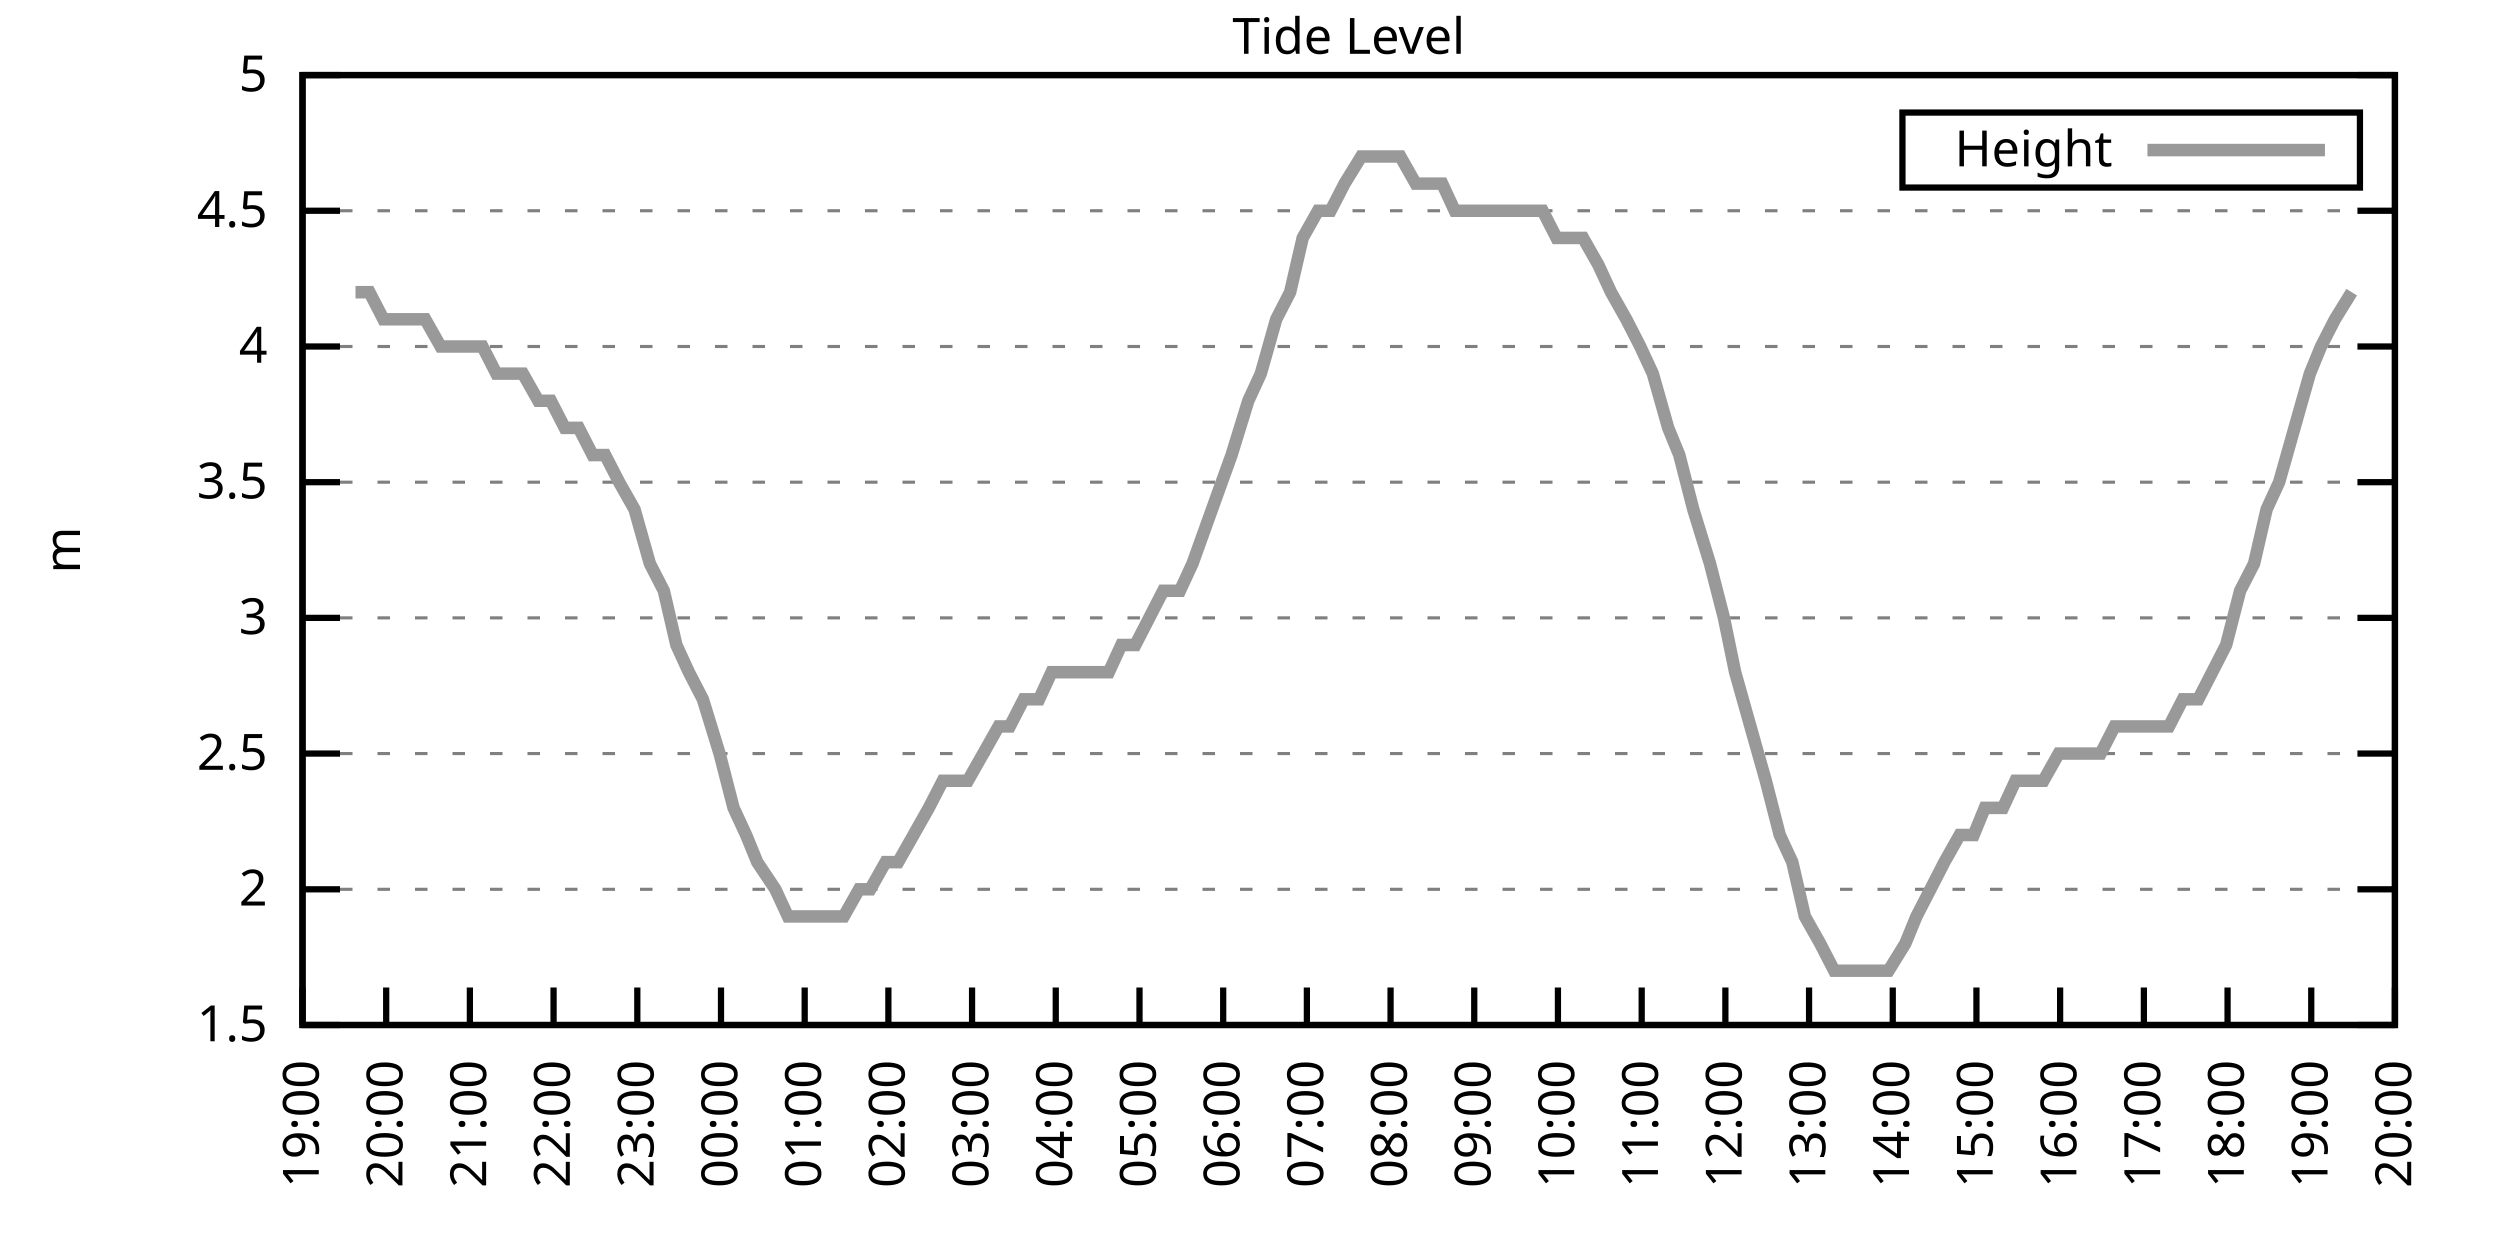
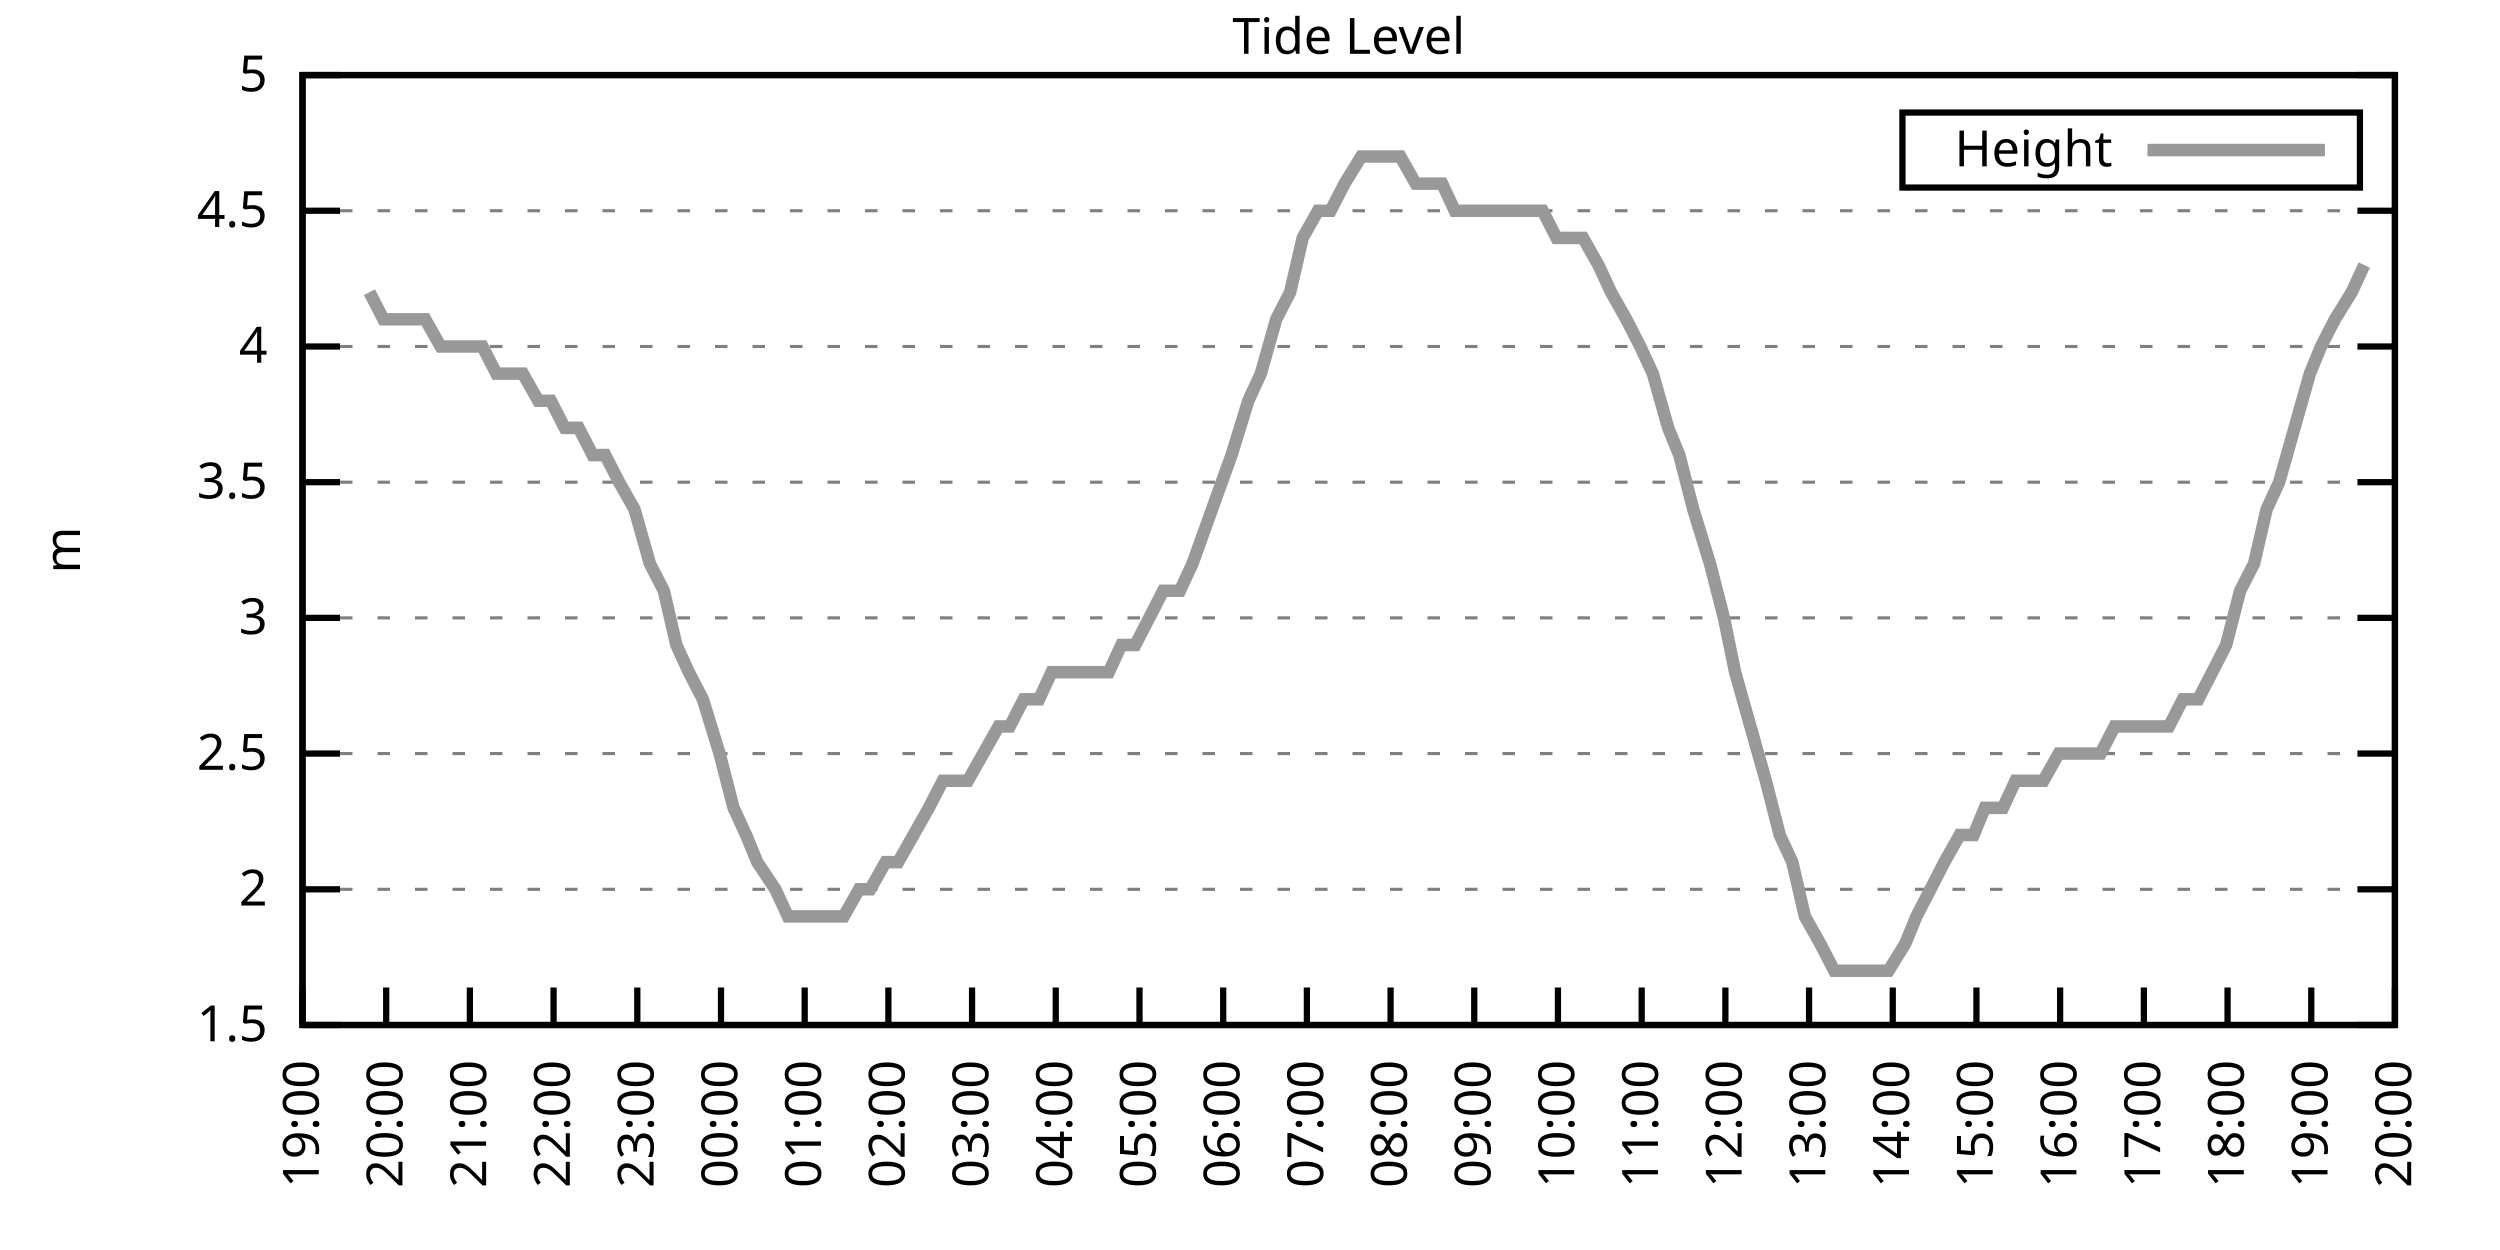
<svg xmlns="http://www.w3.org/2000/svg" xmlns:xlink="http://www.w3.org/1999/xlink" width="400" height="200" viewBox="0 0 400 200">
  <g id="gnuplot_canvas">
    <rect x="0" y="0" width="400" height="200" fill="none" />
    <defs>
      <circle id="gpDot" r="0.5" stroke-width="0.5" stroke="currentColor" />
      <path id="gpPt0" stroke-width="0.333" stroke="currentColor" d="M-1,0 h2 M0,-1 v2" />
      <path id="gpPt1" stroke-width="0.333" stroke="currentColor" d="M-1,-1 L1,1 M1,-1 L-1,1" />
      <path id="gpPt2" stroke-width="0.333" stroke="currentColor" d="M-1,0 L1,0 M0,-1 L0,1 M-1,-1 L1,1 M-1,1 L1,-1" />
      <rect id="gpPt3" stroke-width="0.333" stroke="currentColor" x="-1" y="-1" width="2" height="2" />
      <rect id="gpPt4" stroke-width="0.333" stroke="currentColor" fill="currentColor" x="-1" y="-1" width="2" height="2" />
      <circle id="gpPt5" stroke-width="0.333" stroke="currentColor" cx="0" cy="0" r="1" />
      <use xlink:href="#gpPt5" id="gpPt6" fill="currentColor" stroke="none" />
      <path id="gpPt7" stroke-width="0.333" stroke="currentColor" d="M0,-1.33 L-1.33,0.67 L1.33,0.67 z" />
      <use xlink:href="#gpPt7" id="gpPt8" fill="currentColor" stroke="none" />
      <use xlink:href="#gpPt7" id="gpPt9" stroke="currentColor" transform="rotate(180)" />
      <use xlink:href="#gpPt9" id="gpPt10" fill="currentColor" stroke="none" />
      <use xlink:href="#gpPt3" id="gpPt11" stroke="currentColor" transform="rotate(45)" />
      <use xlink:href="#gpPt11" id="gpPt12" fill="currentColor" stroke="none" />
      <path id="gpPt13" stroke-width="0.333" stroke="currentColor" d="M0,1.330 L1.265,0.411 L0.782,-1.067 L-0.782,-1.076 L-1.265,0.411 z" />
      <use xlink:href="#gpPt13" id="gpPt14" fill="currentColor" stroke="none" />
      <filter id="textbox" filterUnits="objectBoundingBox" x="0" y="0" height="1" width="1">
        <feFlood flood-color="white" flood-opacity="1" result="bgnd" />
        <feComposite in="SourceGraphic" in2="bgnd" operator="atop" />
      </filter>
      <filter id="greybox" filterUnits="objectBoundingBox" x="0" y="0" height="1" width="1">
        <feFlood flood-color="lightgrey" flood-opacity="1" result="grey" />
        <feComposite in="SourceGraphic" in2="grey" operator="atop" />
      </filter>
    </defs>
    <g fill="none" color="white" stroke="currentColor" stroke-width="1.00" stroke-linecap="butt" stroke-linejoin="miter">
</g>
    <g fill="none" color="black" stroke="currentColor" stroke-width="1.00" stroke-linecap="butt" stroke-linejoin="miter">
      <g stroke="none" shape-rendering="crispEdges">
        <polygon fill="rgb(255, 255, 255)" points="48.40,164.00 383.18,164.00 383.18,12.02 48.40,12.02 " />
      </g>
    </g>
    <g fill="none" color="black" stroke="currentColor" stroke-width="1.00" stroke-linecap="butt" stroke-linejoin="miter">
</g>
    <g fill="none" color="black" stroke="black" stroke-width="0.50" stroke-linecap="butt" stroke-linejoin="miter">
</g>
    <g fill="none" color="gray" stroke="currentColor" stroke-width="0.50" stroke-linecap="butt" stroke-linejoin="miter">
      <path stroke="gray" stroke-dasharray="2,4" class="gridline" d="M48.40,164.00 L383.19,164.00  " />
    </g>
    <g fill="none" color="gray" stroke="gray" stroke-width="1.00" stroke-linecap="butt" stroke-linejoin="miter">
</g>
    <g fill="none" color="black" stroke="currentColor" stroke-width="1.00" stroke-linecap="butt" stroke-linejoin="miter">
      <path stroke="black" d="M48.40,164.00 L54.40,164.00 M383.19,164.00 L377.19,164.00  " />
      <g transform="translate(42.80,166.60)" stroke="none" fill="black" font-family="Sans" font-size="8.00" text-anchor="end">
        <text>
          <tspan font-family="Sans"> 1.5</tspan>
        </text>
      </g>
    </g>
    <g fill="none" color="black" stroke="currentColor" stroke-width="1.00" stroke-linecap="butt" stroke-linejoin="miter">
</g>
    <g fill="none" color="black" stroke="black" stroke-width="0.50" stroke-linecap="butt" stroke-linejoin="miter">
</g>
    <g fill="none" color="gray" stroke="currentColor" stroke-width="0.50" stroke-linecap="butt" stroke-linejoin="miter">
      <path stroke="gray" stroke-dasharray="2,4" class="gridline" d="M48.40,142.29 L383.19,142.29  " />
    </g>
    <g fill="none" color="gray" stroke="gray" stroke-width="1.00" stroke-linecap="butt" stroke-linejoin="miter">
</g>
    <g fill="none" color="black" stroke="currentColor" stroke-width="1.00" stroke-linecap="butt" stroke-linejoin="miter">
      <path stroke="black" d="M48.40,142.29 L54.40,142.29 M383.19,142.29 L377.19,142.29  " />
      <g transform="translate(42.80,144.89)" stroke="none" fill="black" font-family="Sans" font-size="8.00" text-anchor="end">
        <text>
          <tspan font-family="Sans"> 2</tspan>
        </text>
      </g>
    </g>
    <g fill="none" color="black" stroke="currentColor" stroke-width="1.00" stroke-linecap="butt" stroke-linejoin="miter">
</g>
    <g fill="none" color="black" stroke="black" stroke-width="0.50" stroke-linecap="butt" stroke-linejoin="miter">
</g>
    <g fill="none" color="gray" stroke="currentColor" stroke-width="0.50" stroke-linecap="butt" stroke-linejoin="miter">
      <path stroke="gray" stroke-dasharray="2,4" class="gridline" d="M48.40,120.57 L383.19,120.57  " />
    </g>
    <g fill="none" color="gray" stroke="gray" stroke-width="1.00" stroke-linecap="butt" stroke-linejoin="miter">
</g>
    <g fill="none" color="black" stroke="currentColor" stroke-width="1.00" stroke-linecap="butt" stroke-linejoin="miter">
      <path stroke="black" d="M48.40,120.57 L54.40,120.57 M383.19,120.57 L377.19,120.57  " />
      <g transform="translate(42.80,123.17)" stroke="none" fill="black" font-family="Sans" font-size="8.00" text-anchor="end">
        <text>
          <tspan font-family="Sans"> 2.5</tspan>
        </text>
      </g>
    </g>
    <g fill="none" color="black" stroke="currentColor" stroke-width="1.00" stroke-linecap="butt" stroke-linejoin="miter">
</g>
    <g fill="none" color="black" stroke="black" stroke-width="0.50" stroke-linecap="butt" stroke-linejoin="miter">
</g>
    <g fill="none" color="gray" stroke="currentColor" stroke-width="0.50" stroke-linecap="butt" stroke-linejoin="miter">
      <path stroke="gray" stroke-dasharray="2,4" class="gridline" d="M48.40,98.86 L383.19,98.86  " />
    </g>
    <g fill="none" color="gray" stroke="gray" stroke-width="1.00" stroke-linecap="butt" stroke-linejoin="miter">
</g>
    <g fill="none" color="black" stroke="currentColor" stroke-width="1.00" stroke-linecap="butt" stroke-linejoin="miter">
      <path stroke="black" d="M48.40,98.86 L54.40,98.86 M383.19,98.86 L377.19,98.86  " />
      <g transform="translate(42.80,101.46)" stroke="none" fill="black" font-family="Sans" font-size="8.00" text-anchor="end">
        <text>
          <tspan font-family="Sans"> 3</tspan>
        </text>
      </g>
    </g>
    <g fill="none" color="black" stroke="currentColor" stroke-width="1.00" stroke-linecap="butt" stroke-linejoin="miter">
</g>
    <g fill="none" color="black" stroke="black" stroke-width="0.50" stroke-linecap="butt" stroke-linejoin="miter">
</g>
    <g fill="none" color="gray" stroke="currentColor" stroke-width="0.50" stroke-linecap="butt" stroke-linejoin="miter">
      <path stroke="gray" stroke-dasharray="2,4" class="gridline" d="M48.40,77.15 L383.19,77.15  " />
    </g>
    <g fill="none" color="gray" stroke="gray" stroke-width="1.00" stroke-linecap="butt" stroke-linejoin="miter">
</g>
    <g fill="none" color="black" stroke="currentColor" stroke-width="1.00" stroke-linecap="butt" stroke-linejoin="miter">
      <path stroke="black" d="M48.40,77.15 L54.40,77.15 M383.19,77.15 L377.19,77.15  " />
      <g transform="translate(42.80,79.75)" stroke="none" fill="black" font-family="Sans" font-size="8.00" text-anchor="end">
        <text>
          <tspan font-family="Sans"> 3.5</tspan>
        </text>
      </g>
    </g>
    <g fill="none" color="black" stroke="currentColor" stroke-width="1.00" stroke-linecap="butt" stroke-linejoin="miter">
</g>
    <g fill="none" color="black" stroke="black" stroke-width="0.50" stroke-linecap="butt" stroke-linejoin="miter">
</g>
    <g fill="none" color="gray" stroke="currentColor" stroke-width="0.50" stroke-linecap="butt" stroke-linejoin="miter">
      <path stroke="gray" stroke-dasharray="2,4" class="gridline" d="M48.40,55.44 L383.19,55.44  " />
    </g>
    <g fill="none" color="gray" stroke="gray" stroke-width="1.00" stroke-linecap="butt" stroke-linejoin="miter">
</g>
    <g fill="none" color="black" stroke="currentColor" stroke-width="1.00" stroke-linecap="butt" stroke-linejoin="miter">
      <path stroke="black" d="M48.40,55.44 L54.40,55.44 M383.19,55.44 L377.19,55.44  " />
      <g transform="translate(42.80,58.04)" stroke="none" fill="black" font-family="Sans" font-size="8.00" text-anchor="end">
        <text>
          <tspan font-family="Sans"> 4</tspan>
        </text>
      </g>
    </g>
    <g fill="none" color="black" stroke="currentColor" stroke-width="1.00" stroke-linecap="butt" stroke-linejoin="miter">
</g>
    <g fill="none" color="black" stroke="black" stroke-width="0.50" stroke-linecap="butt" stroke-linejoin="miter">
</g>
    <g fill="none" color="gray" stroke="currentColor" stroke-width="0.50" stroke-linecap="butt" stroke-linejoin="miter">
      <path stroke="gray" stroke-dasharray="2,4" class="gridline" d="M48.40,33.72 L383.19,33.72  " />
    </g>
    <g fill="none" color="gray" stroke="gray" stroke-width="1.00" stroke-linecap="butt" stroke-linejoin="miter">
</g>
    <g fill="none" color="black" stroke="currentColor" stroke-width="1.00" stroke-linecap="butt" stroke-linejoin="miter">
      <path stroke="black" d="M48.40,33.72 L54.40,33.72 M383.19,33.72 L377.19,33.72  " />
      <g transform="translate(42.80,36.32)" stroke="none" fill="black" font-family="Sans" font-size="8.00" text-anchor="end">
        <text>
          <tspan font-family="Sans"> 4.5</tspan>
        </text>
      </g>
    </g>
    <g fill="none" color="black" stroke="currentColor" stroke-width="1.00" stroke-linecap="butt" stroke-linejoin="miter">
</g>
    <g fill="none" color="black" stroke="black" stroke-width="0.50" stroke-linecap="butt" stroke-linejoin="miter">
</g>
    <g fill="none" color="gray" stroke="currentColor" stroke-width="0.50" stroke-linecap="butt" stroke-linejoin="miter">
      <path stroke="gray" stroke-dasharray="2,4" class="gridline" d="M48.40,12.01 L383.19,12.01  " />
    </g>
    <g fill="none" color="gray" stroke="gray" stroke-width="1.00" stroke-linecap="butt" stroke-linejoin="miter">
</g>
    <g fill="none" color="black" stroke="currentColor" stroke-width="1.00" stroke-linecap="butt" stroke-linejoin="miter">
      <path stroke="black" d="M48.40,12.01 L54.40,12.01 M383.19,12.01 L377.19,12.01  " />
      <g transform="translate(42.80,14.61)" stroke="none" fill="black" font-family="Sans" font-size="8.00" text-anchor="end">
        <text>
          <tspan font-family="Sans"> 5</tspan>
        </text>
      </g>
    </g>
    <g fill="none" color="black" stroke="currentColor" stroke-width="1.00" stroke-linecap="butt" stroke-linejoin="miter">
      <path stroke="black" d="M48.40,164.00 L48.40,158.00  " />
      <g transform="translate(51.00,169.60) rotate(270.00)" stroke="none" fill="black" font-family="Sans" font-size="8.00" text-anchor="end">
        <text>
          <tspan font-family="Sans">19:00</tspan>
        </text>
      </g>
    </g>
    <g fill="none" color="black" stroke="currentColor" stroke-width="1.00" stroke-linecap="butt" stroke-linejoin="miter">
      <path stroke="black" d="M61.79,164.00 L61.79,158.00  " />
      <g transform="translate(64.39,169.60) rotate(270.00)" stroke="none" fill="black" font-family="Sans" font-size="8.00" text-anchor="end">
        <text>
          <tspan font-family="Sans">20:00</tspan>
        </text>
      </g>
    </g>
    <g fill="none" color="black" stroke="currentColor" stroke-width="1.00" stroke-linecap="butt" stroke-linejoin="miter">
      <path stroke="black" d="M75.18,164.00 L75.18,158.00  " />
      <g transform="translate(77.78,169.60) rotate(270.00)" stroke="none" fill="black" font-family="Sans" font-size="8.00" text-anchor="end">
        <text>
          <tspan font-family="Sans">21:00</tspan>
        </text>
      </g>
    </g>
    <g fill="none" color="black" stroke="currentColor" stroke-width="1.00" stroke-linecap="butt" stroke-linejoin="miter">
      <path stroke="black" d="M88.57,164.00 L88.57,158.00  " />
      <g transform="translate(91.17,169.60) rotate(270.00)" stroke="none" fill="black" font-family="Sans" font-size="8.00" text-anchor="end">
        <text>
          <tspan font-family="Sans">22:00</tspan>
        </text>
      </g>
    </g>
    <g fill="none" color="black" stroke="currentColor" stroke-width="1.00" stroke-linecap="butt" stroke-linejoin="miter">
      <path stroke="black" d="M101.97,164.00 L101.97,158.00  " />
      <g transform="translate(104.57,169.60) rotate(270.00)" stroke="none" fill="black" font-family="Sans" font-size="8.00" text-anchor="end">
        <text>
          <tspan font-family="Sans">23:00</tspan>
        </text>
      </g>
    </g>
    <g fill="none" color="black" stroke="currentColor" stroke-width="1.00" stroke-linecap="butt" stroke-linejoin="miter">
      <path stroke="black" d="M115.36,164.00 L115.36,158.00  " />
      <g transform="translate(117.96,169.60) rotate(270.00)" stroke="none" fill="black" font-family="Sans" font-size="8.00" text-anchor="end">
        <text>
          <tspan font-family="Sans">00:00</tspan>
        </text>
      </g>
    </g>
    <g fill="none" color="black" stroke="currentColor" stroke-width="1.00" stroke-linecap="butt" stroke-linejoin="miter">
      <path stroke="black" d="M128.75,164.00 L128.75,158.00  " />
      <g transform="translate(131.35,169.60) rotate(270.00)" stroke="none" fill="black" font-family="Sans" font-size="8.00" text-anchor="end">
        <text>
          <tspan font-family="Sans">01:00</tspan>
        </text>
      </g>
    </g>
    <g fill="none" color="black" stroke="currentColor" stroke-width="1.00" stroke-linecap="butt" stroke-linejoin="miter">
      <path stroke="black" d="M142.14,164.00 L142.14,158.00  " />
      <g transform="translate(144.74,169.60) rotate(270.00)" stroke="none" fill="black" font-family="Sans" font-size="8.00" text-anchor="end">
        <text>
          <tspan font-family="Sans">02:00</tspan>
        </text>
      </g>
    </g>
    <g fill="none" color="black" stroke="currentColor" stroke-width="1.00" stroke-linecap="butt" stroke-linejoin="miter">
      <path stroke="black" d="M155.53,164.00 L155.53,158.00  " />
      <g transform="translate(158.13,169.60) rotate(270.00)" stroke="none" fill="black" font-family="Sans" font-size="8.00" text-anchor="end">
        <text>
          <tspan font-family="Sans">03:00</tspan>
        </text>
      </g>
    </g>
    <g fill="none" color="black" stroke="currentColor" stroke-width="1.00" stroke-linecap="butt" stroke-linejoin="miter">
      <path stroke="black" d="M168.92,164.00 L168.92,158.00  " />
      <g transform="translate(171.52,169.60) rotate(270.00)" stroke="none" fill="black" font-family="Sans" font-size="8.00" text-anchor="end">
        <text>
          <tspan font-family="Sans">04:00</tspan>
        </text>
      </g>
    </g>
    <g fill="none" color="black" stroke="currentColor" stroke-width="1.00" stroke-linecap="butt" stroke-linejoin="miter">
      <path stroke="black" d="M182.32,164.00 L182.32,158.00  " />
      <g transform="translate(184.92,169.60) rotate(270.00)" stroke="none" fill="black" font-family="Sans" font-size="8.00" text-anchor="end">
        <text>
          <tspan font-family="Sans">05:00</tspan>
        </text>
      </g>
    </g>
    <g fill="none" color="black" stroke="currentColor" stroke-width="1.00" stroke-linecap="butt" stroke-linejoin="miter">
      <path stroke="black" d="M195.71,164.00 L195.71,158.00  " />
      <g transform="translate(198.31,169.60) rotate(270.00)" stroke="none" fill="black" font-family="Sans" font-size="8.00" text-anchor="end">
        <text>
          <tspan font-family="Sans">06:00</tspan>
        </text>
      </g>
    </g>
    <g fill="none" color="black" stroke="currentColor" stroke-width="1.00" stroke-linecap="butt" stroke-linejoin="miter">
      <path stroke="black" d="M209.10,164.00 L209.10,158.00  " />
      <g transform="translate(211.70,169.60) rotate(270.00)" stroke="none" fill="black" font-family="Sans" font-size="8.00" text-anchor="end">
        <text>
          <tspan font-family="Sans">07:00</tspan>
        </text>
      </g>
    </g>
    <g fill="none" color="black" stroke="currentColor" stroke-width="1.00" stroke-linecap="butt" stroke-linejoin="miter">
      <path stroke="black" d="M222.49,164.00 L222.49,158.00  " />
      <g transform="translate(225.09,169.60) rotate(270.00)" stroke="none" fill="black" font-family="Sans" font-size="8.00" text-anchor="end">
        <text>
          <tspan font-family="Sans">08:00</tspan>
        </text>
      </g>
    </g>
    <g fill="none" color="black" stroke="currentColor" stroke-width="1.00" stroke-linecap="butt" stroke-linejoin="miter">
      <path stroke="black" d="M235.88,164.00 L235.88,158.00  " />
      <g transform="translate(238.48,169.60) rotate(270.00)" stroke="none" fill="black" font-family="Sans" font-size="8.00" text-anchor="end">
        <text>
          <tspan font-family="Sans">09:00</tspan>
        </text>
      </g>
    </g>
    <g fill="none" color="black" stroke="currentColor" stroke-width="1.00" stroke-linecap="butt" stroke-linejoin="miter">
      <path stroke="black" d="M249.27,164.00 L249.27,158.00  " />
      <g transform="translate(251.87,169.60) rotate(270.00)" stroke="none" fill="black" font-family="Sans" font-size="8.00" text-anchor="end">
        <text>
          <tspan font-family="Sans">10:00</tspan>
        </text>
      </g>
    </g>
    <g fill="none" color="black" stroke="currentColor" stroke-width="1.00" stroke-linecap="butt" stroke-linejoin="miter">
      <path stroke="black" d="M262.67,164.00 L262.67,158.00  " />
      <g transform="translate(265.27,169.60) rotate(270.00)" stroke="none" fill="black" font-family="Sans" font-size="8.00" text-anchor="end">
        <text>
          <tspan font-family="Sans">11:00</tspan>
        </text>
      </g>
    </g>
    <g fill="none" color="black" stroke="currentColor" stroke-width="1.00" stroke-linecap="butt" stroke-linejoin="miter">
      <path stroke="black" d="M276.06,164.00 L276.06,158.00  " />
      <g transform="translate(278.66,169.60) rotate(270.00)" stroke="none" fill="black" font-family="Sans" font-size="8.00" text-anchor="end">
        <text>
          <tspan font-family="Sans">12:00</tspan>
        </text>
      </g>
    </g>
    <g fill="none" color="black" stroke="currentColor" stroke-width="1.00" stroke-linecap="butt" stroke-linejoin="miter">
      <path stroke="black" d="M289.45,164.00 L289.45,158.00  " />
      <g transform="translate(292.05,169.60) rotate(270.00)" stroke="none" fill="black" font-family="Sans" font-size="8.00" text-anchor="end">
        <text>
          <tspan font-family="Sans">13:00</tspan>
        </text>
      </g>
    </g>
    <g fill="none" color="black" stroke="currentColor" stroke-width="1.00" stroke-linecap="butt" stroke-linejoin="miter">
      <path stroke="black" d="M302.84,164.00 L302.84,158.00  " />
      <g transform="translate(305.44,169.60) rotate(270.00)" stroke="none" fill="black" font-family="Sans" font-size="8.00" text-anchor="end">
        <text>
          <tspan font-family="Sans">14:00</tspan>
        </text>
      </g>
    </g>
    <g fill="none" color="black" stroke="currentColor" stroke-width="1.00" stroke-linecap="butt" stroke-linejoin="miter">
      <path stroke="black" d="M316.23,164.00 L316.23,158.00  " />
      <g transform="translate(318.83,169.60) rotate(270.00)" stroke="none" fill="black" font-family="Sans" font-size="8.00" text-anchor="end">
        <text>
          <tspan font-family="Sans">15:00</tspan>
        </text>
      </g>
    </g>
    <g fill="none" color="black" stroke="currentColor" stroke-width="1.00" stroke-linecap="butt" stroke-linejoin="miter">
      <path stroke="black" d="M329.62,164.00 L329.62,158.00  " />
      <g transform="translate(332.22,169.60) rotate(270.00)" stroke="none" fill="black" font-family="Sans" font-size="8.00" text-anchor="end">
        <text>
          <tspan font-family="Sans">16:00</tspan>
        </text>
      </g>
    </g>
    <g fill="none" color="black" stroke="currentColor" stroke-width="1.00" stroke-linecap="butt" stroke-linejoin="miter">
      <path stroke="black" d="M343.02,164.00 L343.02,158.00  " />
      <g transform="translate(345.62,169.60) rotate(270.00)" stroke="none" fill="black" font-family="Sans" font-size="8.00" text-anchor="end">
        <text>
          <tspan font-family="Sans">17:00</tspan>
        </text>
      </g>
    </g>
    <g fill="none" color="black" stroke="currentColor" stroke-width="1.00" stroke-linecap="butt" stroke-linejoin="miter">
      <path stroke="black" d="M356.41,164.00 L356.41,158.00  " />
      <g transform="translate(359.01,169.60) rotate(270.00)" stroke="none" fill="black" font-family="Sans" font-size="8.00" text-anchor="end">
        <text>
          <tspan font-family="Sans">18:00</tspan>
        </text>
      </g>
    </g>
    <g fill="none" color="black" stroke="currentColor" stroke-width="1.00" stroke-linecap="butt" stroke-linejoin="miter">
      <path stroke="black" d="M369.80,164.00 L369.80,158.00  " />
      <g transform="translate(372.40,169.60) rotate(270.00)" stroke="none" fill="black" font-family="Sans" font-size="8.00" text-anchor="end">
        <text>
          <tspan font-family="Sans">19:00</tspan>
        </text>
      </g>
    </g>
    <g fill="none" color="black" stroke="currentColor" stroke-width="1.00" stroke-linecap="butt" stroke-linejoin="miter">
      <path stroke="black" d="M383.19,164.00 L383.19,158.00  " />
      <g transform="translate(385.79,169.60) rotate(270.00)" stroke="none" fill="black" font-family="Sans" font-size="8.00" text-anchor="end">
        <text>
          <tspan font-family="Sans">20:00</tspan>
        </text>
      </g>
    </g>
    <g fill="none" color="black" stroke="currentColor" stroke-width="1.00" stroke-linecap="butt" stroke-linejoin="miter">
</g>
    <g fill="none" color="black" stroke="currentColor" stroke-width="1.00" stroke-linecap="butt" stroke-linejoin="miter">
      <path stroke="black" d="M48.40,12.01 L48.40,164.00 L383.19,164.00 L383.19,12.01 L48.40,12.01 Z  " />
    </g>
    <g fill="none" color="black" stroke="currentColor" stroke-width="1.00" stroke-linecap="butt" stroke-linejoin="miter">
</g>
    <g fill="none" color="black" stroke="currentColor" stroke-width="1.00" stroke-linecap="butt" stroke-linejoin="miter">
      <path stroke="black" d="M304.39,30.01 L304.39,18.01 L377.59,18.01 L377.59,30.01 L304.39,30.01 Z  " />
    </g>
    <g id="Tide_level_plot_1">
      <g fill="none" color="white" stroke="black" stroke-width="2.00" stroke-linecap="butt" stroke-linejoin="miter">
</g>
      <g fill="none" color="black" stroke="currentColor" stroke-width="2.00" stroke-linecap="butt" stroke-linejoin="miter">
        <g transform="translate(337.99,26.61)" stroke="none" fill="black" font-family="Sans" font-size="8.00" text-anchor="end">
          <text>
            <tspan font-family="Sans">Height</tspan>
          </text>
        </g>
      </g>
      <g fill="none" color="black" stroke="currentColor" stroke-width="2.00" stroke-linecap="butt" stroke-linejoin="miter">
-         <path stroke="rgb(153, 153, 153)" d="M343.59,24.01 L371.99,24.01 M56.88,46.75 L59.11,46.75 L61.35,51.09 L63.35,51.09 L66.03,51.09 L68.04,51.09   L70.50,55.44 L72.73,55.44 L74.96,55.44 L77.19,55.44 L79.42,59.78 L81.66,59.78 L83.66,59.78 L86.12,64.12   L88.13,64.12 L90.36,68.46 L92.59,68.46 L94.82,72.81 L96.83,72.81 L99.06,77.15 L101.52,81.49 L103.98,90.18   L106.21,94.52 L108.22,103.20 L110.22,107.55 L112.46,111.89 L115.13,120.57 L117.37,129.26 L119.38,133.60 L121.16,137.94   L124.06,142.29 L126.07,146.63 L128.30,146.63 L130.09,146.63 L132.99,146.63 L135.00,146.63 L137.45,142.29 L139.24,142.29   L141.69,137.94 L143.70,137.94 L146.16,133.60 L148.61,129.26 L150.85,124.92 L153.08,124.92 L154.86,124.92 L157.32,120.57   L159.77,116.23 L161.56,116.23 L163.79,111.89 L166.25,111.89 L168.25,107.55 L170.71,107.55 L173.17,107.55 L175.17,107.55   L177.41,107.55 L179.41,103.20 L181.65,103.20 L183.88,98.86 L186.11,94.52 L188.79,94.52 L190.80,90.18 L195.48,77.15   L197.05,72.81 L199.73,64.12 L201.73,59.78 L204.19,51.09 L206.42,46.75 L208.43,38.07 L210.88,33.72 L212.89,33.72   L215.13,29.38 L217.80,25.04 L221.82,25.04 L224.05,25.04 L226.51,29.38 L228.74,29.38 L230.75,29.38 L232.76,33.72   L235.44,33.72 L237.89,33.72 L240.12,33.72 L242.36,33.72 L244.59,33.72 L246.82,33.72 L249.05,38.07 L250.84,38.07   L253.29,38.07 L255.75,42.41 L257.76,46.75 L260.21,51.09 L262.44,55.44 L264.45,59.78 L266.91,68.46 L268.69,72.81   L270.92,81.49 L273.60,90.18 L275.83,98.86 L277.62,107.55 L280.07,116.23 L282.53,124.92 L284.76,133.60 L286.77,137.94   L288.78,146.63 L291.23,150.97 L293.47,155.31 L295.70,155.31 L297.71,155.31 L300.16,155.31 L302.17,155.31 L304.85,150.97   L306.63,146.63 L308.87,142.29 L311.10,137.94 L313.55,133.60 L315.79,133.60 L317.57,129.26 L320.47,129.26 L322.48,124.92   L324.71,124.92 L326.95,124.92 L329.40,120.57 L331.19,120.57 L333.86,120.57 L336.10,120.57 L338.33,116.23 L340.56,116.23   L342.57,116.23 L344.80,116.23 L347.03,116.23 L349.26,111.89 L351.72,111.89 L353.95,107.55 L356.18,103.20 L358.42,94.52   L360.65,90.18 L362.66,81.49 L364.66,77.15 L367.12,68.46 L369.58,59.78 L371.36,55.44 L373.59,51.09 L376.27,46.75    " />
+         <path stroke="rgb(153, 153, 153)" d="M343.59,24.01 L371.99,24.01 M59.11,46.75 L61.35,51.09 L63.35,51.09 L66.03,51.09 L68.04,51.09 L70.50,55.44   L72.73,55.44 L74.96,55.44 L77.19,55.44 L79.42,59.78 L81.66,59.78 L83.66,59.78 L86.12,64.12 L88.13,64.12   L90.36,68.46 L92.59,68.46 L94.82,72.81 L96.83,72.81 L99.06,77.15 L101.52,81.49 L103.98,90.18 L106.21,94.52   L108.22,103.20 L110.22,107.55 L112.46,111.89 L115.13,120.57 L117.37,129.26 L119.38,133.60 L121.16,137.94 L124.06,142.29   L126.07,146.63 L128.30,146.63 L130.09,146.63 L132.99,146.63 L135.00,146.63 L137.45,142.29 L139.24,142.29 L141.69,137.94   L143.70,137.94 L146.16,133.60 L148.61,129.26 L150.85,124.92 L153.08,124.92 L154.86,124.92 L157.32,120.57 L159.77,116.23   L161.56,116.23 L163.79,111.89 L166.25,111.89 L168.25,107.55 L170.71,107.55 L173.17,107.55 L175.17,107.55 L177.41,107.55   L179.41,103.20 L181.65,103.20 L183.88,98.86 L186.11,94.52 L188.79,94.52 L190.80,90.18 L195.48,77.15 L197.05,72.81   L199.73,64.12 L201.73,59.78 L204.19,51.09 L206.42,46.75 L208.43,38.07 L210.88,33.72 L212.89,33.72 L215.13,29.38   L217.80,25.04 L221.82,25.04 L224.05,25.04 L226.51,29.38 L228.74,29.38 L230.75,29.38 L232.76,33.72 L235.44,33.72   L237.89,33.72 L240.12,33.72 L242.36,33.72 L244.59,33.72 L246.82,33.72 L249.05,38.07 L250.84,38.07 L253.29,38.07   L255.75,42.41 L257.76,46.75 L260.21,51.09 L262.44,55.44 L264.45,59.78 L266.91,68.46 L268.69,72.81 L270.92,81.49   L273.60,90.18 L275.83,98.86 L277.62,107.55 L280.07,116.23 L282.53,124.92 L284.76,133.60 L286.77,137.94 L288.78,146.63   L291.23,150.97 L293.47,155.31 L295.70,155.31 L297.71,155.31 L300.16,155.31 L302.17,155.31 L304.85,150.97 L306.63,146.63   L308.87,142.29 L311.10,137.94 L313.55,133.60 L315.79,133.60 L317.57,129.26 L320.47,129.26 L322.48,124.92 L324.71,124.92   L326.95,124.92 L329.40,120.57 L331.19,120.57 L333.86,120.57 L336.10,120.57 L338.33,116.23 L340.56,116.23 L342.57,116.23   L344.80,116.23 L347.03,116.23 L349.26,111.89 L351.72,111.89 L353.95,107.55 L356.18,103.20 L358.42,94.52 L360.65,90.18   L362.66,81.49 L364.66,77.15 L367.12,68.46 L369.58,59.78 L371.36,55.44 L373.59,51.09 L376.27,46.75 L378.28,42.41    " />
      </g>
    </g>
    <g fill="none" color="black" stroke="currentColor" stroke-width="2.00" stroke-linecap="butt" stroke-linejoin="miter">
</g>
    <g fill="none" color="black" stroke="black" stroke-width="1.00" stroke-linecap="butt" stroke-linejoin="miter">
</g>
    <g fill="none" color="black" stroke="currentColor" stroke-width="1.00" stroke-linecap="butt" stroke-linejoin="miter">
      <path stroke="black" d="M48.40,12.01 L48.40,164.00 L383.19,164.00 L383.19,12.01 L48.40,12.01 Z  " />
      <g transform="translate(12.80,88.01) rotate(270.00)" stroke="none" fill="black" font-family="Sans" font-size="8.00" text-anchor="middle">
        <text>
          <tspan font-family="Sans">m</tspan>
        </text>
      </g>
    </g>
    <g fill="none" color="black" stroke="currentColor" stroke-width="1.00" stroke-linecap="butt" stroke-linejoin="miter">
</g>
    <g fill="none" color="black" stroke="currentColor" stroke-width="1.00" stroke-linecap="butt" stroke-linejoin="miter">
      <g transform="translate(215.79,8.61)" stroke="none" fill="black" font-family="Sans" font-size="8.00" text-anchor="middle">
        <text>
          <tspan font-family="Sans">Tide Level</tspan>
        </text>
      </g>
    </g>
    <g fill="none" color="black" stroke="currentColor" stroke-width="1.00" stroke-linecap="butt" stroke-linejoin="miter">
</g>
  </g>
</svg>
